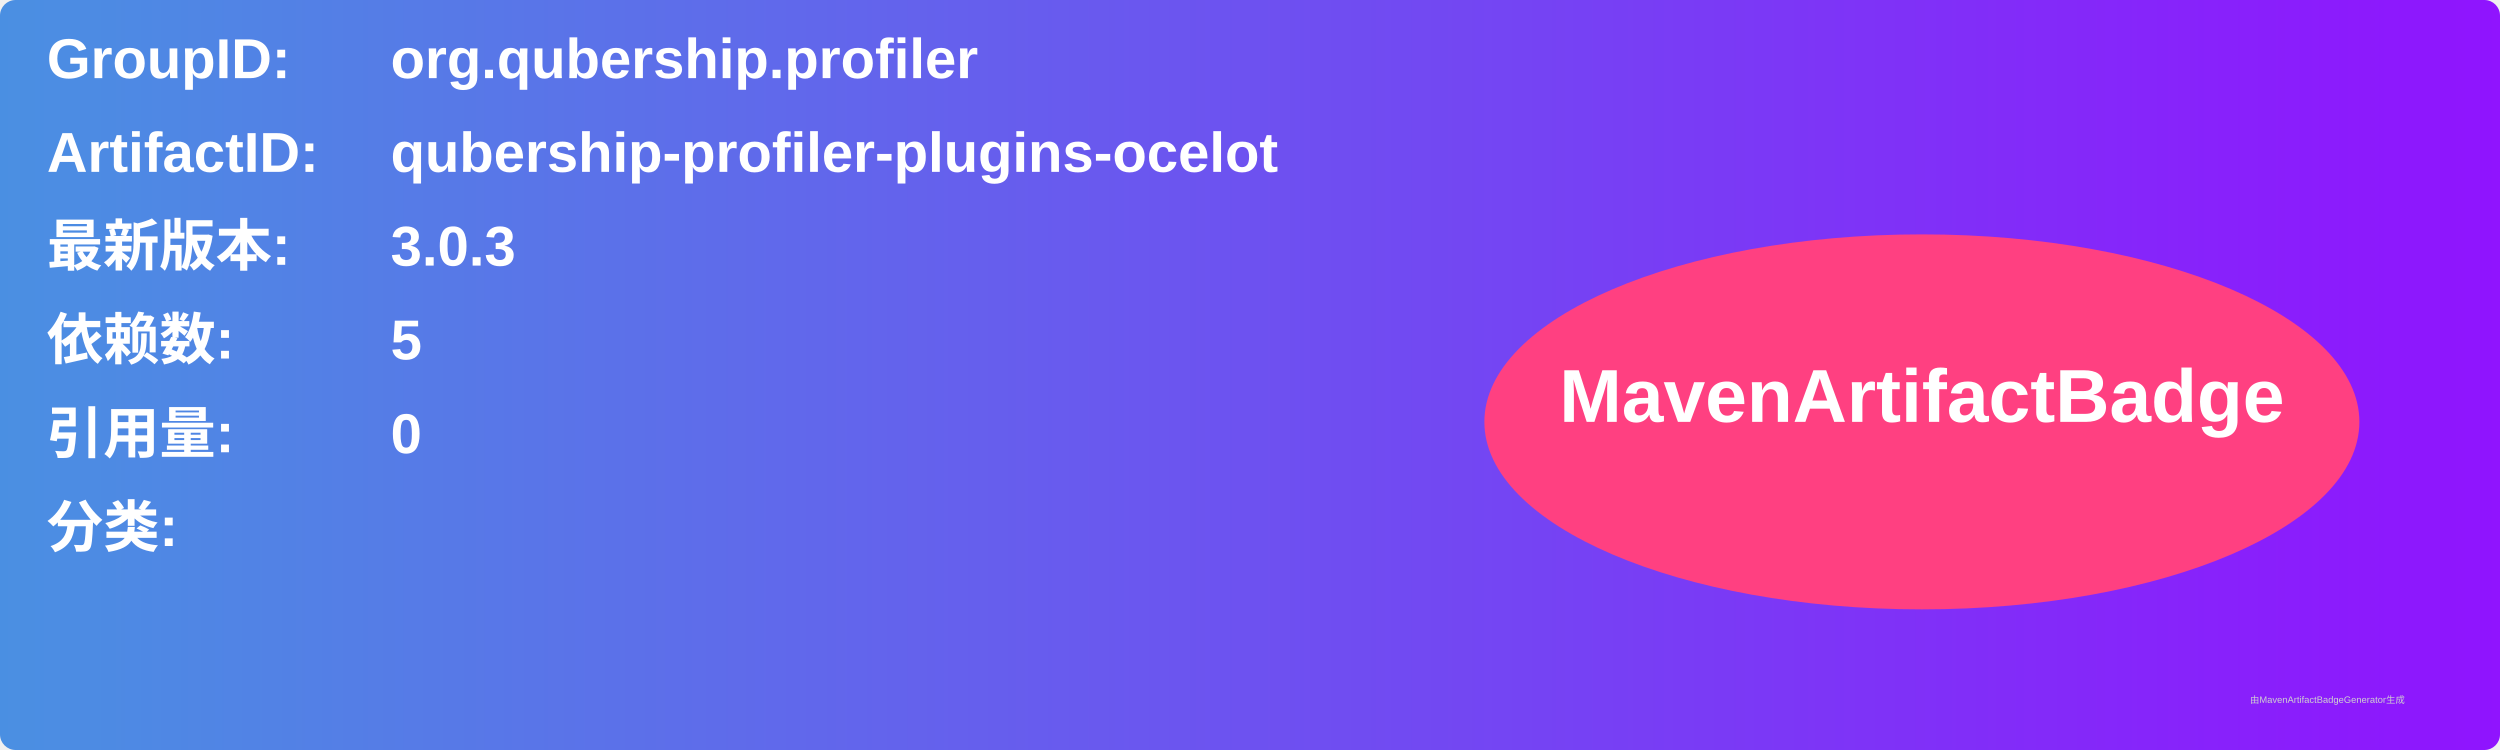
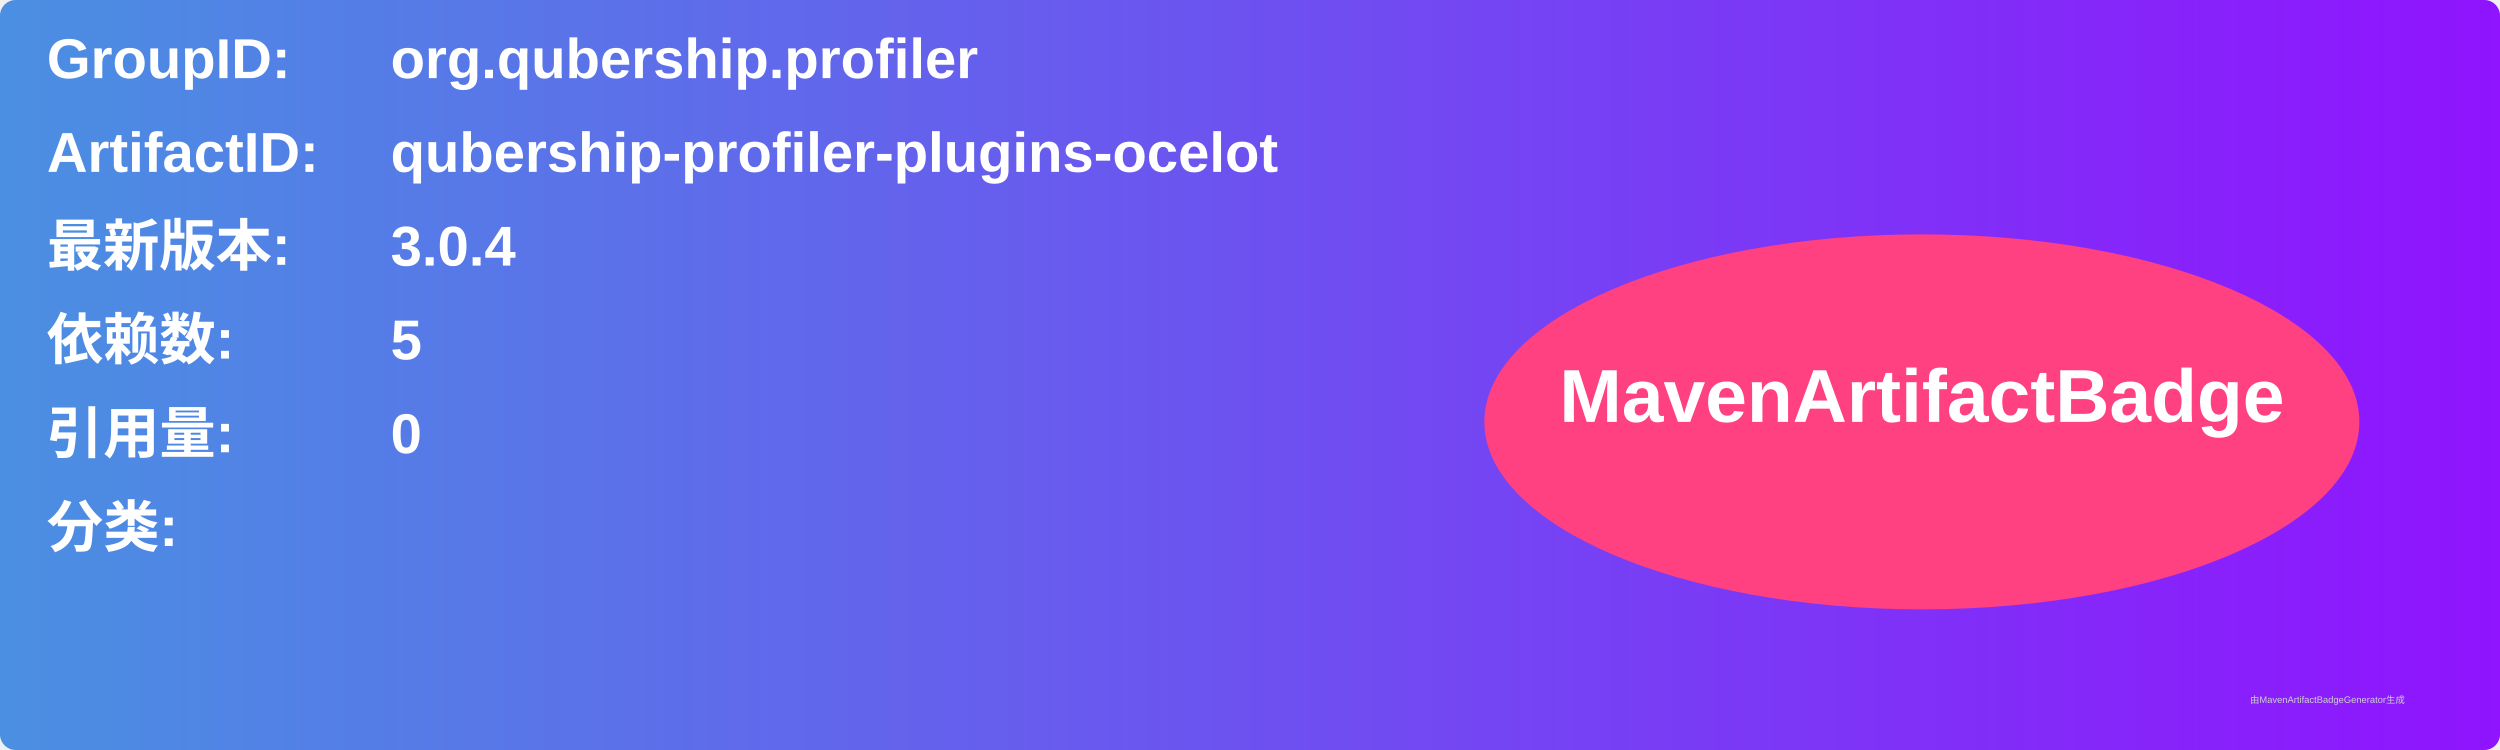
<svg xmlns="http://www.w3.org/2000/svg" width="800" height="240" viewBox="0 0 800 240">
  <linearGradient id="grad" x1="0%" y1="0%" x2="100%" y2="0%">
    <stop offset="0%" stop-color="#4a90e2" />
    <stop offset="100%" stop-color="#9013fe" />
  </linearGradient>
  <rect width="100%" height="100%" rx="5" ry="5" fill="url(#grad)" />
  <g transform="translate(15, 15)">
    <text x="0" y="10" font-family="Arial" font-size="18" fill="white" font-weight="bold" width="260">GroupID:</text>
    <text x="110" y="10" font-family="Arial" font-size="18" fill="white" font-weight="bold" width="460">org.qubership.profiler</text>
    <text x="0" y="40" font-family="Arial" font-size="18" fill="white" font-weight="bold" width="260">ArtifactID:</text>
    <text x="110" y="40" font-family="Arial" font-size="18" fill="white" font-weight="bold" width="460">qubership-profiler-plugins-ocelot</text>
    <text x="0" y="70" font-family="Arial" font-size="18" fill="white" font-weight="bold">最新版本:</text>
    <text x="110" y="70" font-family="Arial" font-size="18" fill="white" font-weight="bold">
-       <tspan font-weight="bold">3.0.3</tspan>
+       <tspan font-weight="bold">3.0.4</tspan>
    </text>
    <text x="0" y="100" font-family="Arial" font-size="18" fill="white" font-weight="bold">依赖数: </text>
    <text x="110" y="100" font-family="Arial" font-size="18" fill="white">
      <tspan font-weight="bold">5</tspan>
    </text>
    <text x="0" y="130" font-family="Arial" font-size="18" fill="white" font-weight="bold">引用量: </text>
    <text x="110" y="130" font-family="Arial" font-size="18" fill="white">
      <tspan font-weight="bold">0</tspan>
    </text>
    <text x="0" y="160" font-family="Arial" font-size="18" fill="white" font-weight="bold">分类:</text>
    <text x="10" y="190" font-family="Arial" font-size="10" fill="white">
      <tspan font-weight="bold" />
    </text>
    <ellipse cx="600" cy="120" rx="140" ry="60" fill="#ff4081" />
    <text x="600" y="120" text-anchor="middle" font-family="Arial" font-size="24" fill="white" font-weight="bold">MavenArtifactBadge</text>
  </g>
  <text x="720" y="225" font-family="Arial" font-size="3" fill="#d0d0d0">由MavenArtifactBadgeGenerator生成</text>
</svg>
